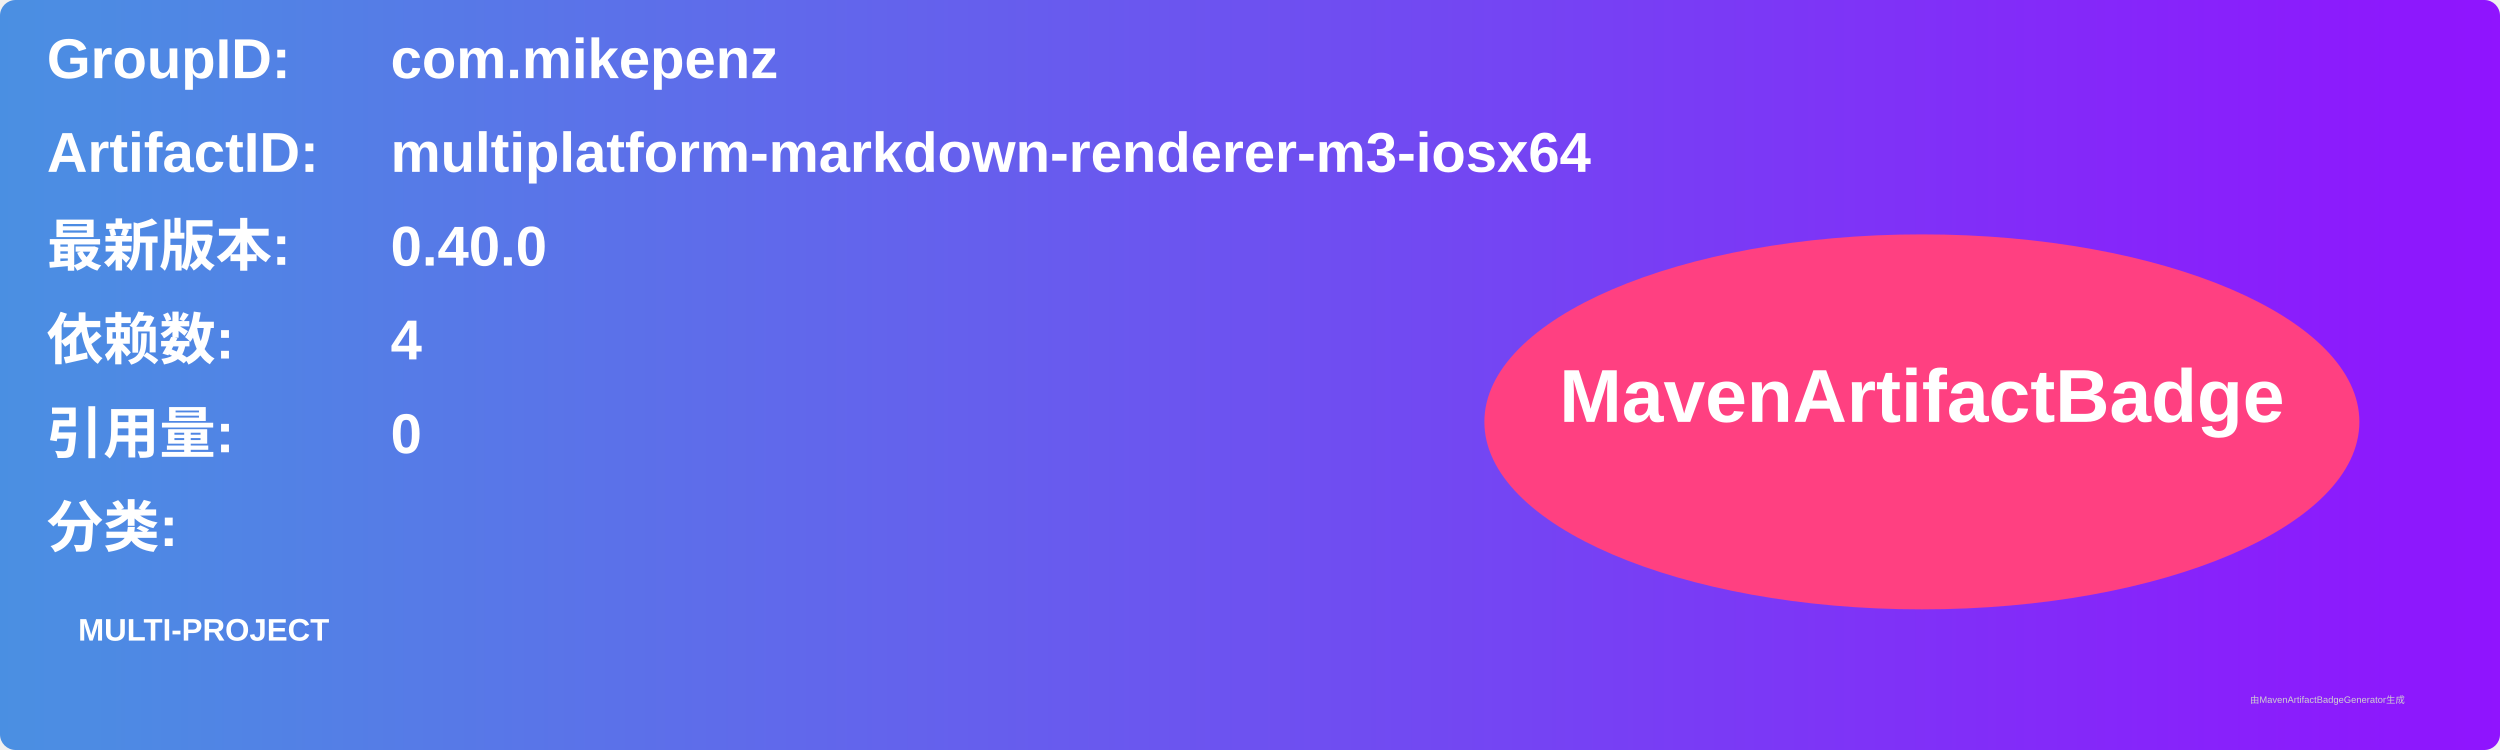
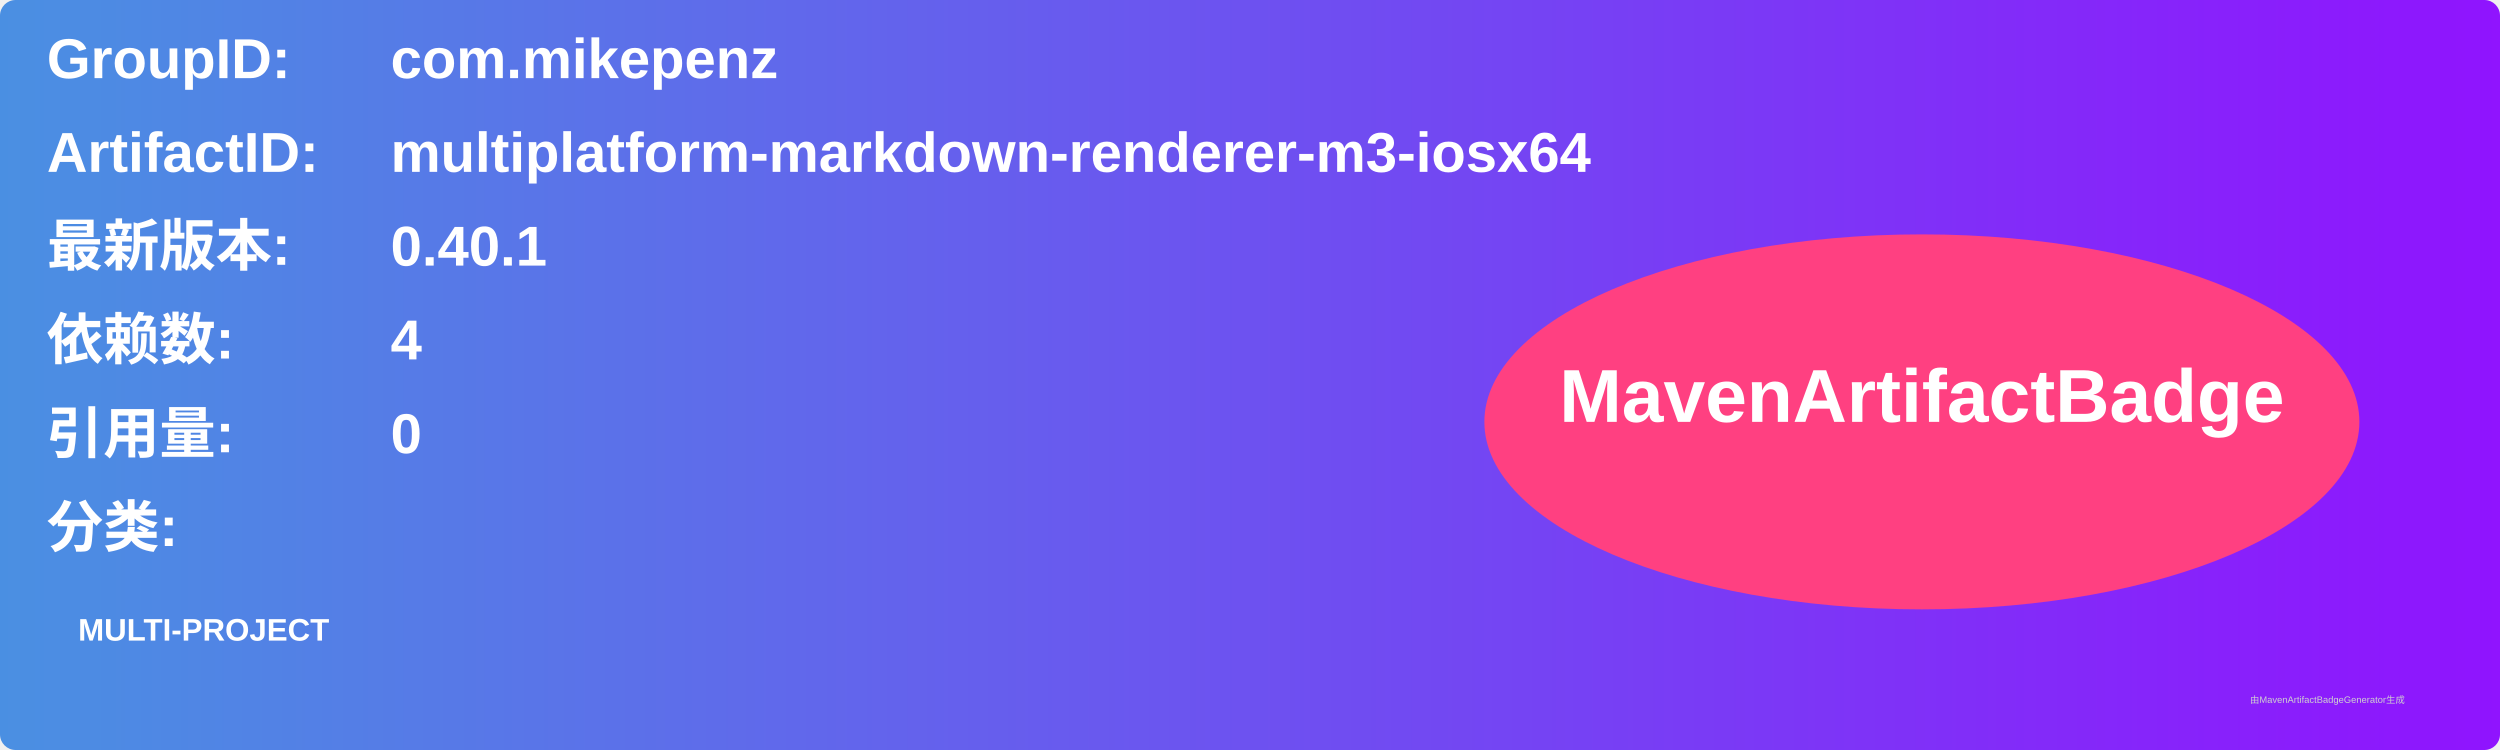
<svg xmlns="http://www.w3.org/2000/svg" width="800" height="240" viewBox="0 0 800 240">
  <linearGradient id="grad" x1="0%" y1="0%" x2="100%" y2="0%">
    <stop offset="0%" stop-color="#4a90e2" />
    <stop offset="100%" stop-color="#9013fe" />
  </linearGradient>
  <rect width="100%" height="100%" rx="5" ry="5" fill="url(#grad)" />
  <g transform="translate(15, 15)">
    <text x="0" y="10" font-family="Arial" font-size="18" fill="white" font-weight="bold" width="260">GroupID:</text>
    <text x="110" y="10" font-family="Arial" font-size="18" fill="white" font-weight="bold" width="460">com.mikepenz</text>
    <text x="0" y="40" font-family="Arial" font-size="18" fill="white" font-weight="bold" width="260">ArtifactID:</text>
    <text x="110" y="40" font-family="Arial" font-size="18" fill="white" font-weight="bold" width="460">multiplatform-markdown-renderer-m3-iosx64</text>
    <text x="0" y="70" font-family="Arial" font-size="18" fill="white" font-weight="bold">最新版本:</text>
    <text x="110" y="70" font-family="Arial" font-size="18" fill="white" font-weight="bold">
-       <tspan font-weight="bold">0.40.0</tspan>
+       <tspan font-weight="bold">0.40.1</tspan>
    </text>
    <text x="0" y="100" font-family="Arial" font-size="18" fill="white" font-weight="bold">依赖数: </text>
    <text x="110" y="100" font-family="Arial" font-size="18" fill="white">
      <tspan font-weight="bold">4</tspan>
    </text>
    <text x="0" y="130" font-family="Arial" font-size="18" fill="white" font-weight="bold">引用量: </text>
    <text x="110" y="130" font-family="Arial" font-size="18" fill="white">
      <tspan font-weight="bold">0</tspan>
    </text>
    <text x="0" y="160" font-family="Arial" font-size="18" fill="white" font-weight="bold">分类:</text>
    <text x="10" y="190" font-family="Arial" font-size="10" fill="white">
      <tspan font-weight="bold">MULTI-PROJECT</tspan>
    </text>
    <ellipse cx="600" cy="120" rx="140" ry="60" fill="#ff4081" />
    <text x="600" y="120" text-anchor="middle" font-family="Arial" font-size="24" fill="white" font-weight="bold">MavenArtifactBadge</text>
  </g>
  <text x="720" y="225" font-family="Arial" font-size="3" fill="#d0d0d0">由MavenArtifactBadgeGenerator生成</text>
</svg>
